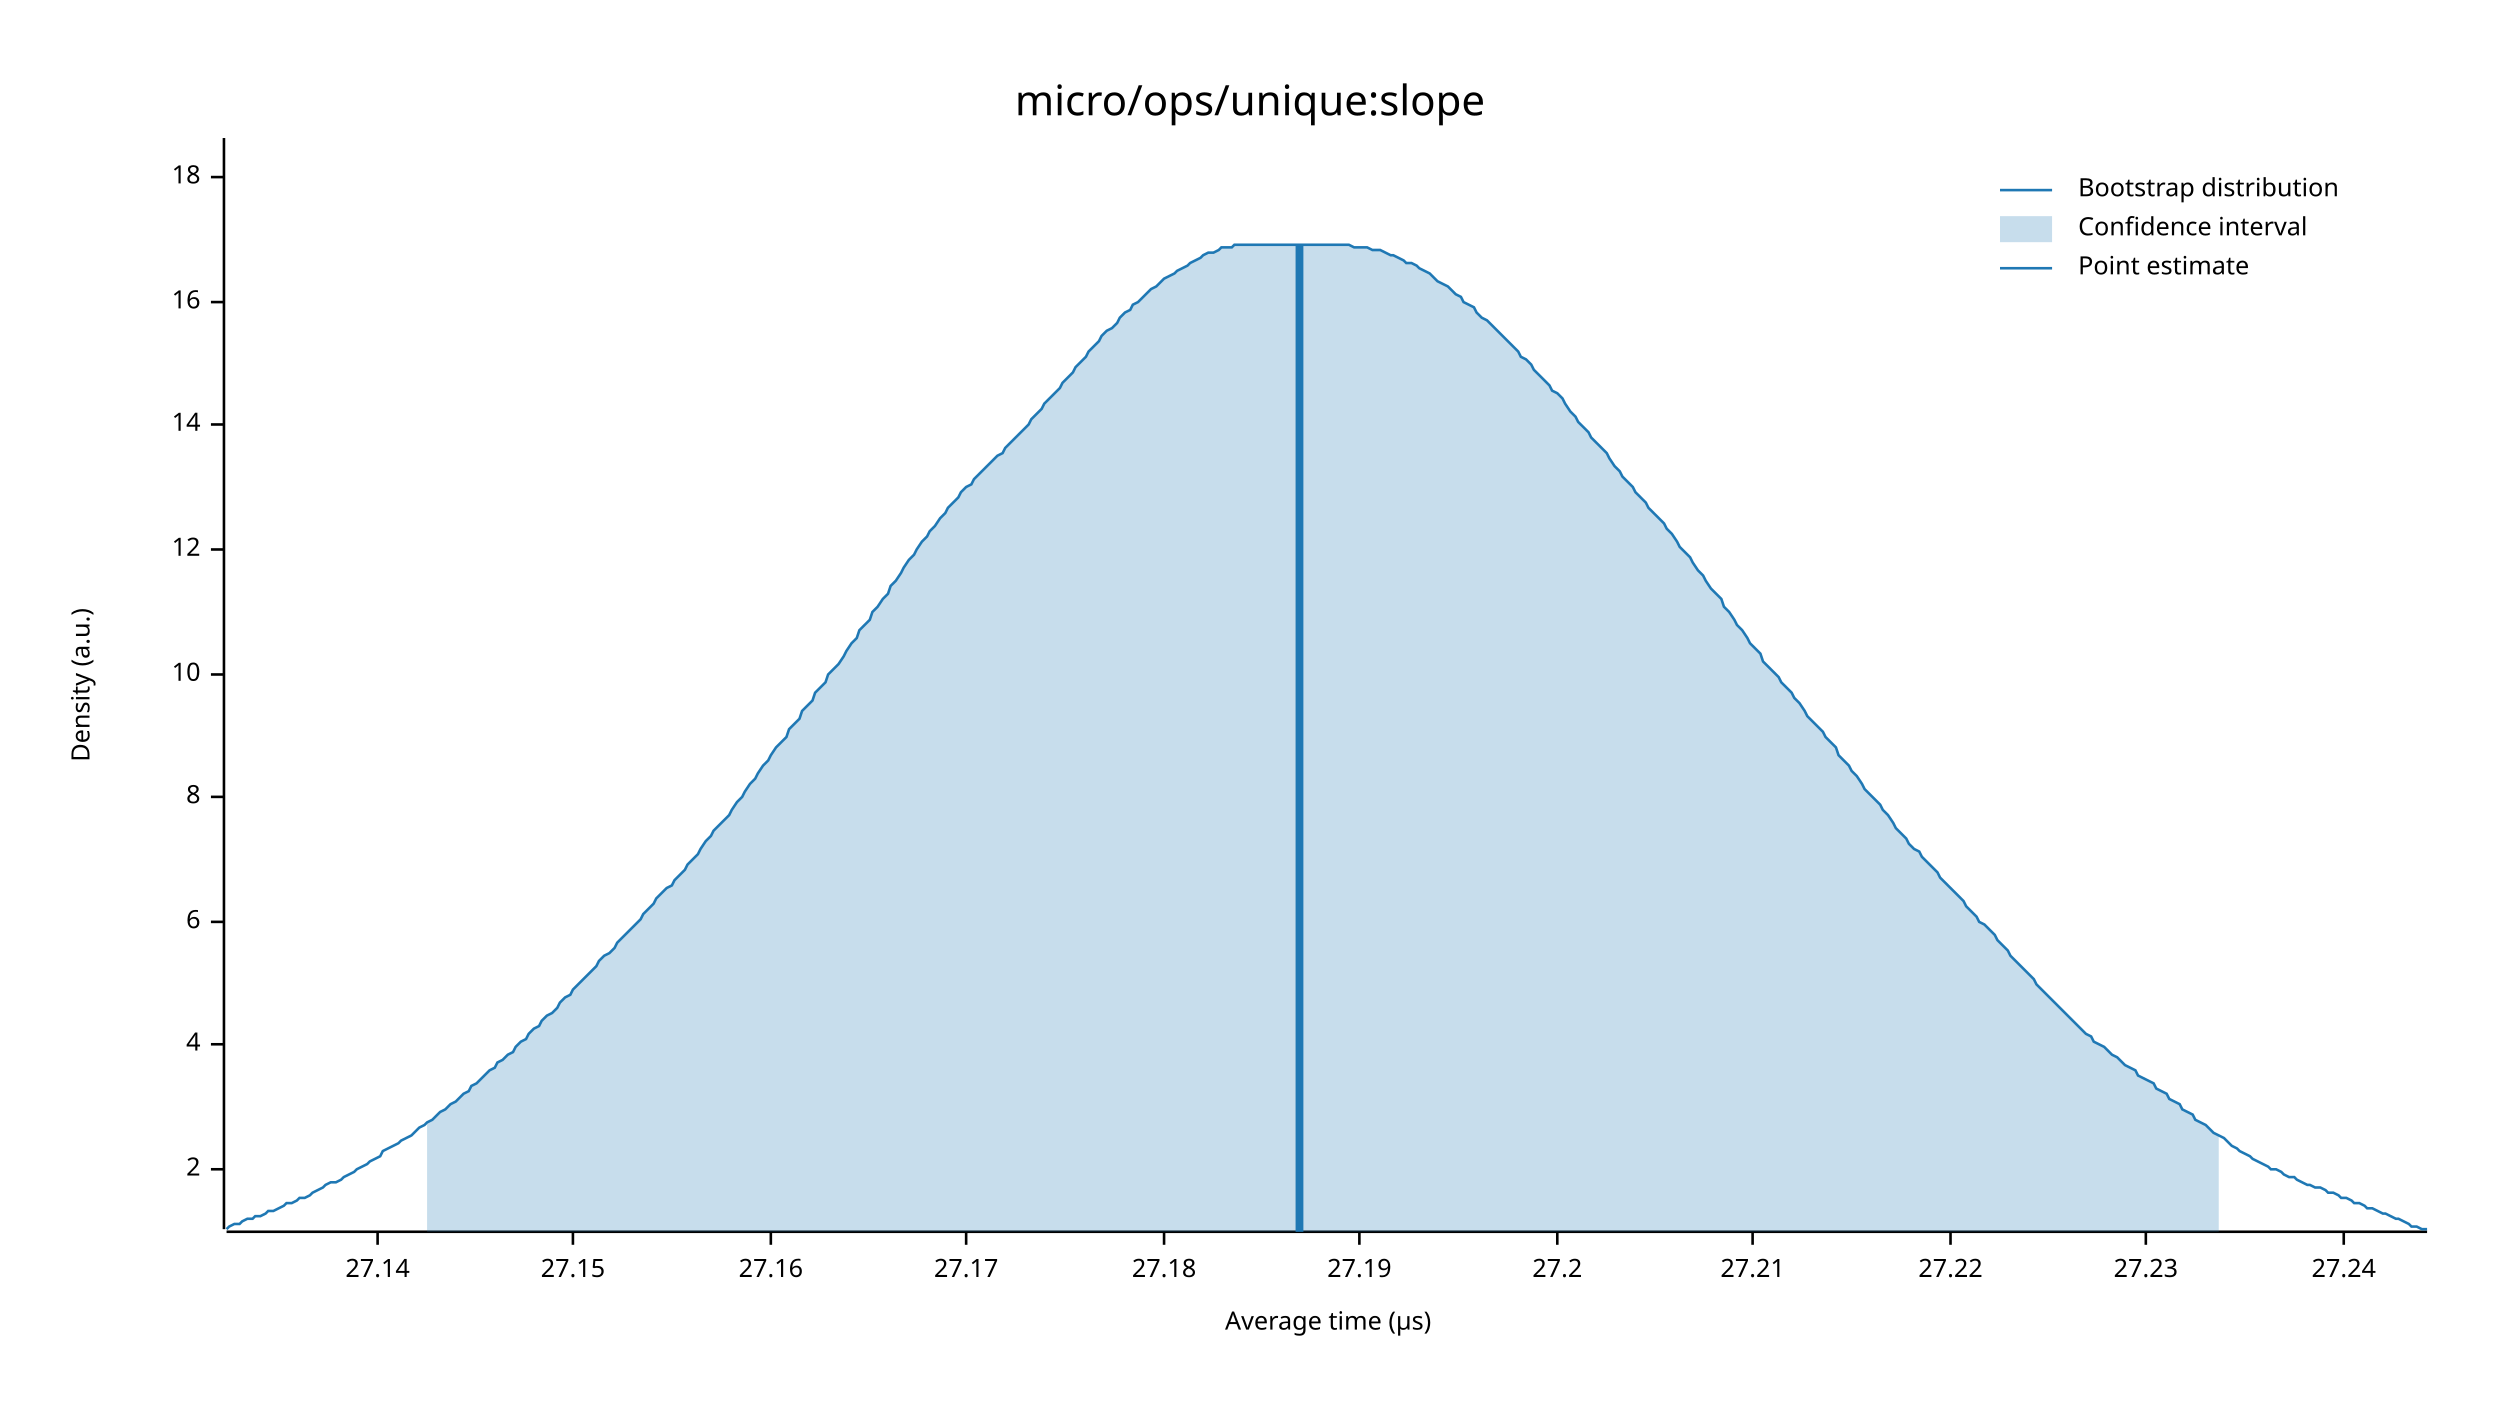
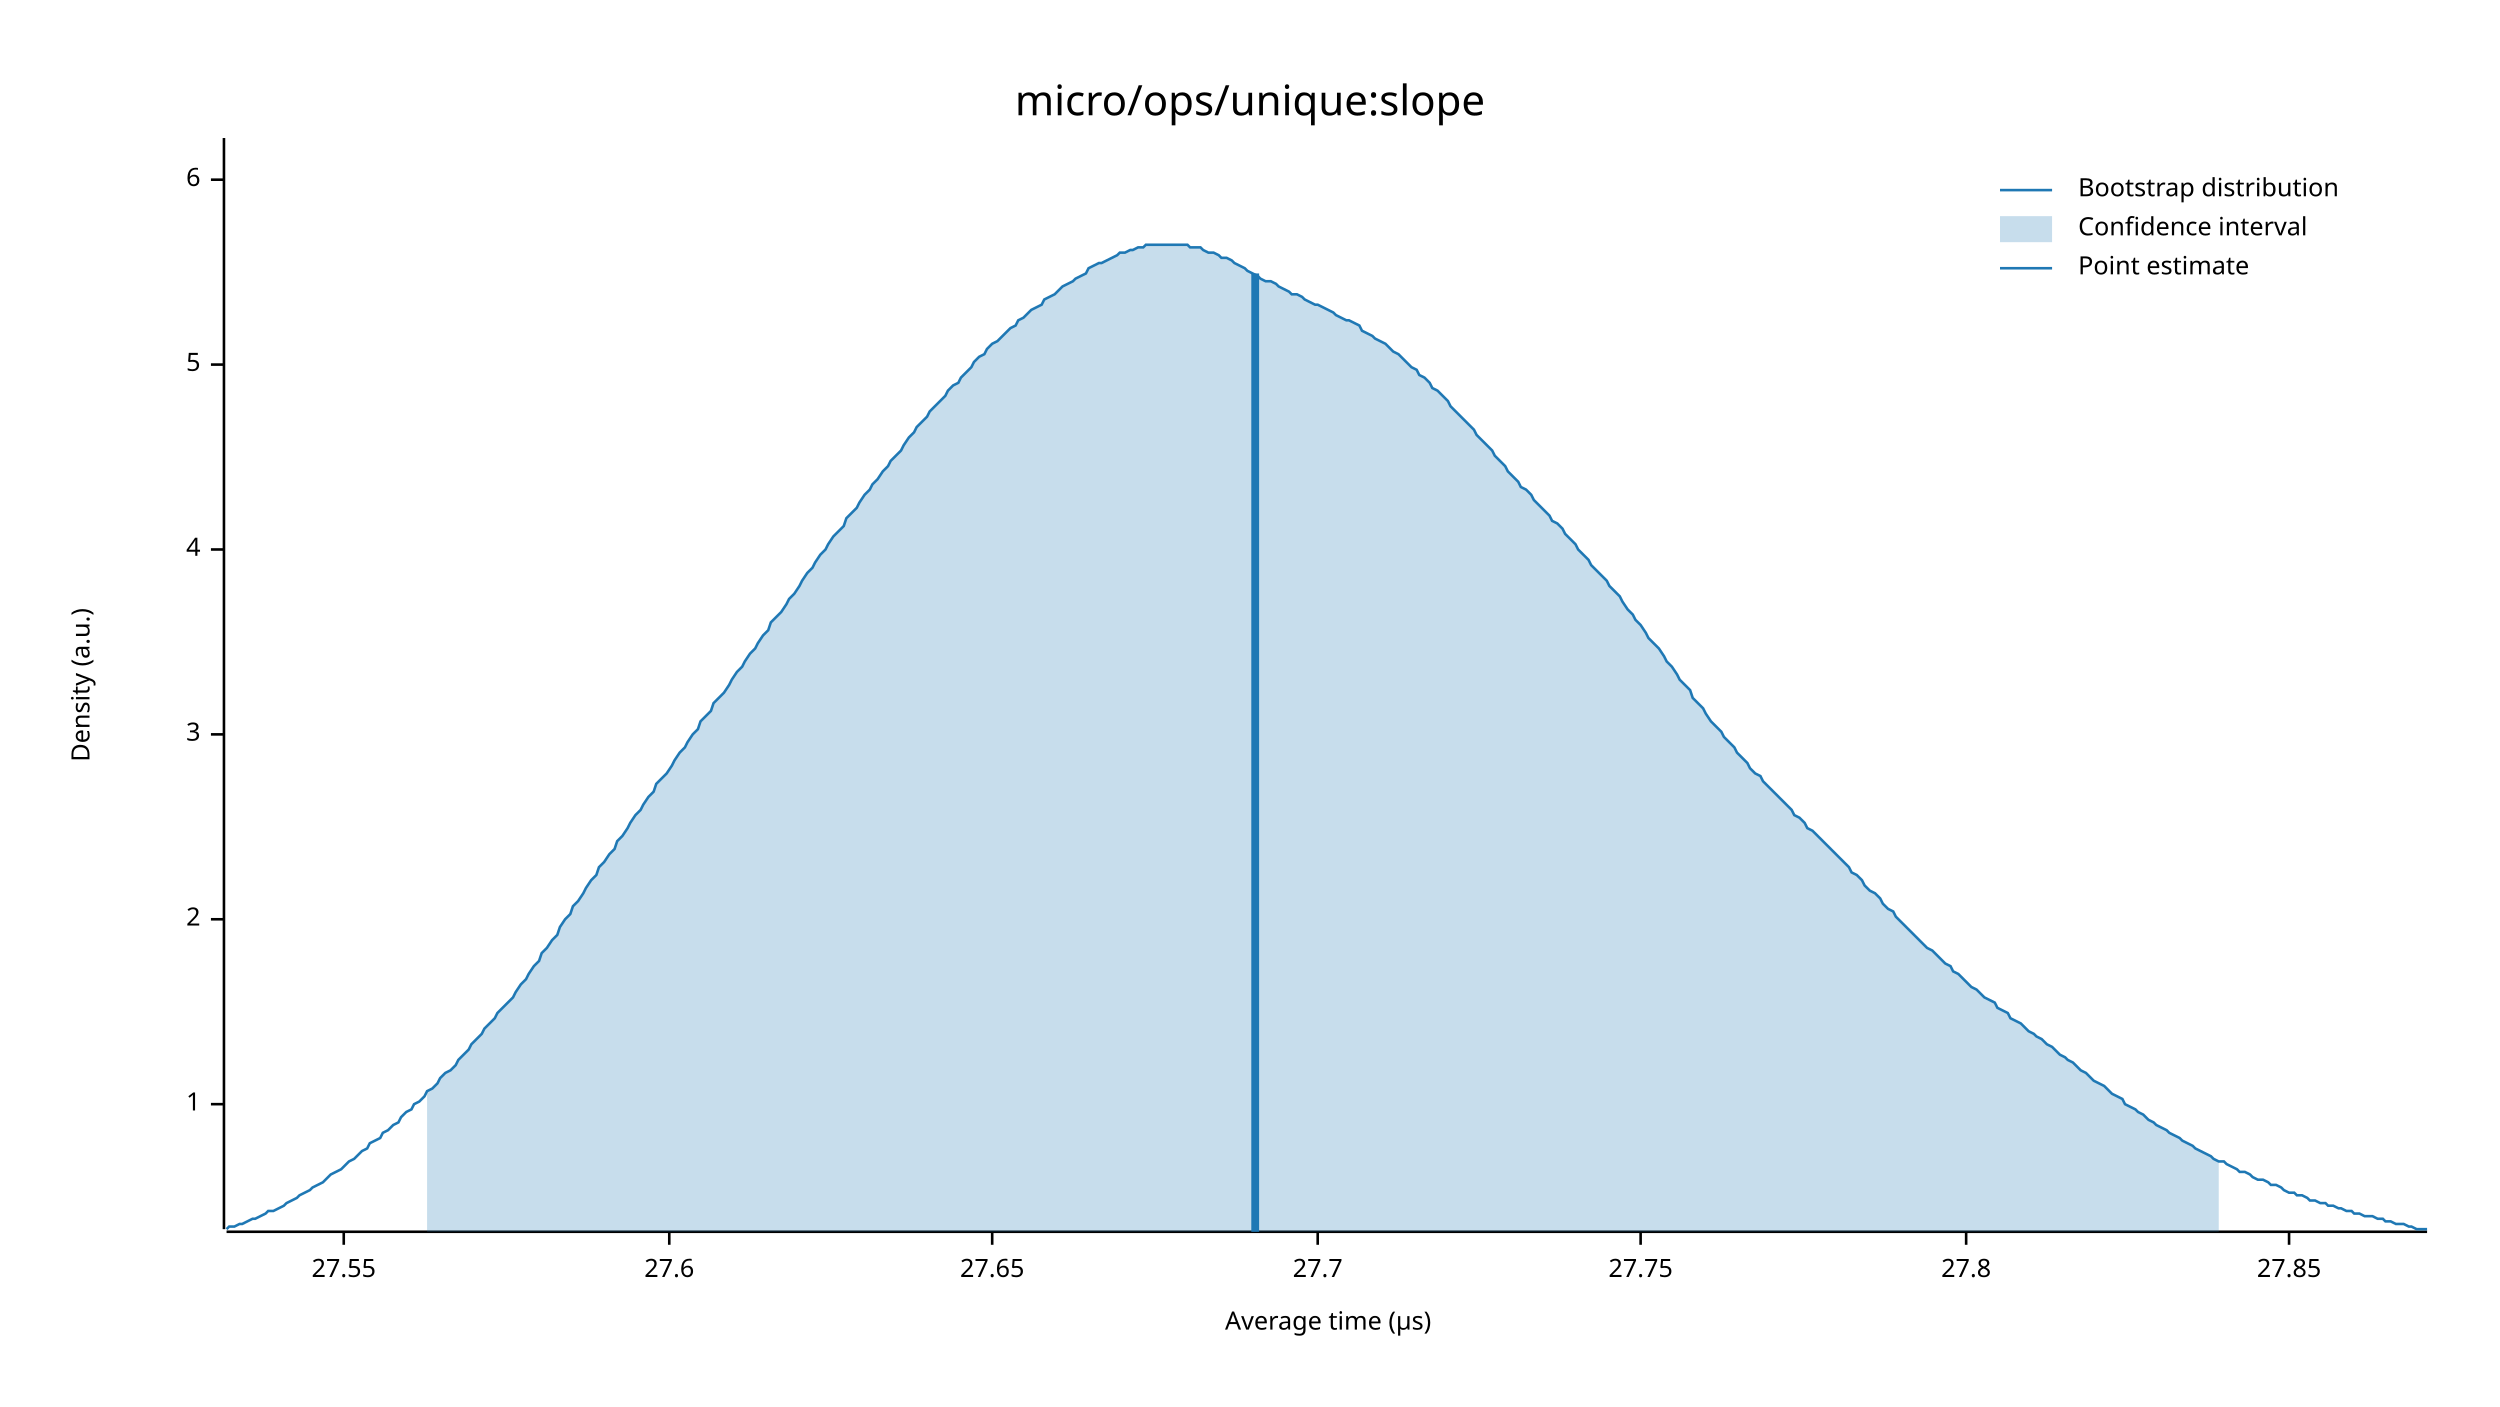
<svg xmlns="http://www.w3.org/2000/svg" width="960" height="540" viewBox="0 0 960 540">
  <text x="480" y="32" dy="0.76em" text-anchor="middle" font-family="sans-serif" font-size="16.129" opacity="1" fill="#000000">
micro/ops/unique:slope
</text>
  <text x="27" y="263" dy="0.76em" text-anchor="middle" font-family="sans-serif" font-size="9.677" opacity="1" fill="#000000" transform="rotate(270, 27, 263)">
Density (a.u.)
</text>
  <text x="510" y="513" dy="-0.5ex" text-anchor="middle" font-family="sans-serif" font-size="9.677" opacity="1" fill="#000000">
Average time (µs)
</text>
  <polyline fill="none" opacity="1" stroke="#000000" stroke-width="1" points="86,53 86,472 " />
-   <text x="77" y="449" dy="0.5ex" text-anchor="end" font-family="sans-serif" font-size="9.677" opacity="1" fill="#000000">
+   <text x="77" y="424" dy="0.5ex" text-anchor="end" font-family="sans-serif" font-size="9.677" opacity="1" fill="#000000">
+ 1
+ </text>
+   <polyline fill="none" opacity="1" stroke="#000000" stroke-width="1" points="81,424 86,424 " />
+   <text x="77" y="353" dy="0.5ex" text-anchor="end" font-family="sans-serif" font-size="9.677" opacity="1" fill="#000000">
2
</text>
-   <polyline fill="none" opacity="1" stroke="#000000" stroke-width="1" points="81,449 86,449 " />
-   <text x="77" y="401" dy="0.5ex" text-anchor="end" font-family="sans-serif" font-size="9.677" opacity="1" fill="#000000">
+   <polyline fill="none" opacity="1" stroke="#000000" stroke-width="1" points="81,353 86,353 " />
+   <text x="77" y="282" dy="0.5ex" text-anchor="end" font-family="sans-serif" font-size="9.677" opacity="1" fill="#000000">
+ 3
+ </text>
+   <polyline fill="none" opacity="1" stroke="#000000" stroke-width="1" points="81,282 86,282 " />
+   <text x="77" y="211" dy="0.5ex" text-anchor="end" font-family="sans-serif" font-size="9.677" opacity="1" fill="#000000">
4
</text>
-   <polyline fill="none" opacity="1" stroke="#000000" stroke-width="1" points="81,401 86,401 " />
-   <text x="77" y="354" dy="0.5ex" text-anchor="end" font-family="sans-serif" font-size="9.677" opacity="1" fill="#000000">
+   <polyline fill="none" opacity="1" stroke="#000000" stroke-width="1" points="81,211 86,211 " />
+   <text x="77" y="140" dy="0.5ex" text-anchor="end" font-family="sans-serif" font-size="9.677" opacity="1" fill="#000000">
+ 5
+ </text>
+   <polyline fill="none" opacity="1" stroke="#000000" stroke-width="1" points="81,140 86,140 " />
+   <text x="77" y="69" dy="0.5ex" text-anchor="end" font-family="sans-serif" font-size="9.677" opacity="1" fill="#000000">
6
</text>
-   <polyline fill="none" opacity="1" stroke="#000000" stroke-width="1" points="81,354 86,354 " />
-   <text x="77" y="306" dy="0.5ex" text-anchor="end" font-family="sans-serif" font-size="9.677" opacity="1" fill="#000000">
- 8
+   <polyline fill="none" opacity="1" stroke="#000000" stroke-width="1" points="81,69 86,69 " />
+   <polyline fill="none" opacity="1" stroke="#000000" stroke-width="1" points="87,473 932,473 " />
+   <text x="132" y="483" dy="0.76em" text-anchor="middle" font-family="sans-serif" font-size="9.677" opacity="1" fill="#000000">
+ 27.55
</text>
-   <polyline fill="none" opacity="1" stroke="#000000" stroke-width="1" points="81,306 86,306 " />
-   <text x="77" y="259" dy="0.5ex" text-anchor="end" font-family="sans-serif" font-size="9.677" opacity="1" fill="#000000">
- 10
+   <polyline fill="none" opacity="1" stroke="#000000" stroke-width="1" points="132,473 132,478 " />
+   <text x="257" y="483" dy="0.76em" text-anchor="middle" font-family="sans-serif" font-size="9.677" opacity="1" fill="#000000">
+ 27.6
</text>
-   <polyline fill="none" opacity="1" stroke="#000000" stroke-width="1" points="81,259 86,259 " />
-   <text x="77" y="211" dy="0.5ex" text-anchor="end" font-family="sans-serif" font-size="9.677" opacity="1" fill="#000000">
- 12
+   <polyline fill="none" opacity="1" stroke="#000000" stroke-width="1" points="257,473 257,478 " />
+   <text x="381" y="483" dy="0.76em" text-anchor="middle" font-family="sans-serif" font-size="9.677" opacity="1" fill="#000000">
+ 27.65
</text>
-   <polyline fill="none" opacity="1" stroke="#000000" stroke-width="1" points="81,211 86,211 " />
-   <text x="77" y="163" dy="0.5ex" text-anchor="end" font-family="sans-serif" font-size="9.677" opacity="1" fill="#000000">
- 14
+   <polyline fill="none" opacity="1" stroke="#000000" stroke-width="1" points="381,473 381,478 " />
+   <text x="506" y="483" dy="0.76em" text-anchor="middle" font-family="sans-serif" font-size="9.677" opacity="1" fill="#000000">
+ 27.7
</text>
-   <polyline fill="none" opacity="1" stroke="#000000" stroke-width="1" points="81,163 86,163 " />
-   <text x="77" y="116" dy="0.5ex" text-anchor="end" font-family="sans-serif" font-size="9.677" opacity="1" fill="#000000">
- 16
+   <polyline fill="none" opacity="1" stroke="#000000" stroke-width="1" points="506,473 506,478 " />
+   <text x="630" y="483" dy="0.76em" text-anchor="middle" font-family="sans-serif" font-size="9.677" opacity="1" fill="#000000">
+ 27.75
</text>
-   <polyline fill="none" opacity="1" stroke="#000000" stroke-width="1" points="81,116 86,116 " />
-   <text x="77" y="68" dy="0.5ex" text-anchor="end" font-family="sans-serif" font-size="9.677" opacity="1" fill="#000000">
- 18
+   <polyline fill="none" opacity="1" stroke="#000000" stroke-width="1" points="630,473 630,478 " />
+   <text x="755" y="483" dy="0.76em" text-anchor="middle" font-family="sans-serif" font-size="9.677" opacity="1" fill="#000000">
+ 27.8
</text>
-   <polyline fill="none" opacity="1" stroke="#000000" stroke-width="1" points="81,68 86,68 " />
-   <polyline fill="none" opacity="1" stroke="#000000" stroke-width="1" points="87,473 932,473 " />
-   <text x="145" y="483" dy="0.76em" text-anchor="middle" font-family="sans-serif" font-size="9.677" opacity="1" fill="#000000">
- 27.14
+   <polyline fill="none" opacity="1" stroke="#000000" stroke-width="1" points="755,473 755,478 " />
+   <text x="879" y="483" dy="0.76em" text-anchor="middle" font-family="sans-serif" font-size="9.677" opacity="1" fill="#000000">
+ 27.85
</text>
-   <polyline fill="none" opacity="1" stroke="#000000" stroke-width="1" points="145,473 145,478 " />
-   <text x="220" y="483" dy="0.76em" text-anchor="middle" font-family="sans-serif" font-size="9.677" opacity="1" fill="#000000">
- 27.15
- </text>
-   <polyline fill="none" opacity="1" stroke="#000000" stroke-width="1" points="220,473 220,478 " />
-   <text x="296" y="483" dy="0.76em" text-anchor="middle" font-family="sans-serif" font-size="9.677" opacity="1" fill="#000000">
- 27.16
- </text>
-   <polyline fill="none" opacity="1" stroke="#000000" stroke-width="1" points="296,473 296,478 " />
-   <text x="371" y="483" dy="0.76em" text-anchor="middle" font-family="sans-serif" font-size="9.677" opacity="1" fill="#000000">
- 27.17
- </text>
-   <polyline fill="none" opacity="1" stroke="#000000" stroke-width="1" points="371,473 371,478 " />
-   <text x="447" y="483" dy="0.76em" text-anchor="middle" font-family="sans-serif" font-size="9.677" opacity="1" fill="#000000">
- 27.18
- </text>
-   <polyline fill="none" opacity="1" stroke="#000000" stroke-width="1" points="447,473 447,478 " />
-   <text x="522" y="483" dy="0.76em" text-anchor="middle" font-family="sans-serif" font-size="9.677" opacity="1" fill="#000000">
- 27.19
- </text>
-   <polyline fill="none" opacity="1" stroke="#000000" stroke-width="1" points="522,473 522,478 " />
-   <text x="598" y="483" dy="0.76em" text-anchor="middle" font-family="sans-serif" font-size="9.677" opacity="1" fill="#000000">
- 27.2
- </text>
-   <polyline fill="none" opacity="1" stroke="#000000" stroke-width="1" points="598,473 598,478 " />
-   <text x="673" y="483" dy="0.76em" text-anchor="middle" font-family="sans-serif" font-size="9.677" opacity="1" fill="#000000">
- 27.21
- </text>
-   <polyline fill="none" opacity="1" stroke="#000000" stroke-width="1" points="673,473 673,478 " />
-   <text x="749" y="483" dy="0.76em" text-anchor="middle" font-family="sans-serif" font-size="9.677" opacity="1" fill="#000000">
- 27.22
- </text>
-   <polyline fill="none" opacity="1" stroke="#000000" stroke-width="1" points="749,473 749,478 " />
-   <text x="824" y="483" dy="0.76em" text-anchor="middle" font-family="sans-serif" font-size="9.677" opacity="1" fill="#000000">
- 27.23
- </text>
-   <polyline fill="none" opacity="1" stroke="#000000" stroke-width="1" points="824,473 824,478 " />
-   <text x="900" y="483" dy="0.76em" text-anchor="middle" font-family="sans-serif" font-size="9.677" opacity="1" fill="#000000">
- 27.24
- </text>
-   <polyline fill="none" opacity="1" stroke="#000000" stroke-width="1" points="900,473 900,478 " />
-   <polyline fill="none" opacity="1" stroke="#1F78B4" stroke-width="1" points="87,472 88,471 90,470 92,470 93,469 95,468 97,468 98,467 100,467 102,466 103,465 105,465 107,464 109,463 110,462 112,462 114,461 115,460 117,460 119,459 120,458 122,457 124,456 125,455 127,454 129,454 131,453 132,452 134,451 136,450 137,449 139,448 141,447 142,446 144,445 146,444 147,442 149,441 151,440 153,439 154,438 156,437 158,436 159,435 161,433 163,432 164,431 166,430 168,428 169,427 171,426 173,424 175,423 176,422 178,420 180,419 181,417 183,416 185,414 186,413 188,411 190,410 191,408 193,407 195,405 197,404 198,402 200,400 202,399 203,397 205,395 207,394 208,392 210,390 212,389 214,387 215,385 217,383 219,382 220,380 222,378 224,376 225,375 227,373 229,371 230,369 232,367 234,366 236,364 237,362 239,360 241,358 242,357 244,355 246,353 247,351 249,349 251,347 252,345 254,343 256,341 258,340 259,338 261,336 263,334 264,332 266,330 268,328 269,326 271,323 273,321 274,319 276,317 278,315 280,313 281,311 283,308 285,306 286,304 288,301 290,299 291,297 293,294 295,292 296,290 298,287 300,285 302,283 303,280 305,278 307,276 308,273 310,271 312,269 313,266 315,264 317,262 318,259 320,257 322,255 324,252 325,250 327,247 329,245 330,242 332,240 334,238 335,235 337,233 339,230 341,228 342,225 344,223 346,220 347,218 349,215 351,213 352,211 354,208 356,206 357,204 359,202 361,199 363,197 364,195 366,193 368,191 369,189 371,187 373,186 374,184 376,182 378,180 379,179 381,177 383,175 385,174 386,172 388,170 390,168 391,167 393,165 395,163 396,161 398,159 400,157 401,155 403,153 405,151 407,149 408,147 410,145 412,143 413,141 415,139 417,137 418,135 420,133 422,131 423,129 425,127 427,126 429,124 430,122 432,120 434,119 435,117 437,116 439,114 440,113 442,111 444,110 445,109 447,107 449,106 451,105 452,104 454,103 456,102 457,101 459,100 461,99 462,98 464,97 466,97 468,96 469,95 471,95 473,95 474,94 476,94 478,94 479,94 481,94 483,94 484,94 486,94 488,94 490,94 491,94 493,94 495,94 496,94 498,94 500,94 501,94 503,94 505,94 506,94 508,94 510,94 512,94 513,94 515,94 517,94 518,94 520,95 522,95 523,95 525,95 527,96 528,96 530,96 532,97 534,98 535,98 537,99 539,100 540,101 542,101 544,102 545,103 547,104 549,105 550,106 552,108 554,109 556,110 557,111 559,113 561,114 562,116 564,117 566,118 567,120 569,122 571,123 573,125 574,126 576,128 578,130 579,131 581,133 583,135 584,137 586,138 588,140 589,142 591,144 593,146 595,148 596,150 598,151 600,153 601,155 603,158 605,160 606,162 608,164 610,166 611,168 613,170 615,172 617,174 618,176 620,179 622,181 623,183 625,185 627,187 628,189 630,191 632,193 633,195 635,197 637,199 639,201 640,203 642,205 644,208 645,210 647,212 649,214 650,216 652,219 654,221 655,223 657,226 659,228 661,230 662,233 664,235 666,238 667,240 669,242 671,245 672,247 674,249 676,251 677,254 679,256 681,258 683,260 684,262 686,264 688,266 689,268 691,270 693,273 694,275 696,277 698,279 700,281 701,283 703,285 705,287 706,290 708,292 710,294 711,296 713,298 715,301 716,303 718,305 720,307 722,309 723,311 725,313 727,316 728,318 730,320 732,322 733,324 735,326 737,327 738,329 740,331 742,333 744,335 745,337 747,339 749,341 750,342 752,344 754,346 755,348 757,350 759,352 760,354 762,355 764,357 766,359 767,361 769,363 771,365 772,367 774,369 776,371 777,372 779,374 781,376 782,378 784,380 786,382 788,384 789,385 791,387 793,389 794,390 796,392 798,394 799,395 801,397 803,398 804,400 806,401 808,402 810,404 811,405 813,406 815,408 816,409 818,410 820,411 821,413 823,414 825,415 827,416 828,418 830,419 832,420 833,422 835,423 837,424 838,426 840,427 842,428 843,430 845,431 847,432 849,434 850,435 852,436 854,437 855,438 857,440 859,441 860,442 862,443 864,444 865,445 867,446 869,447 871,448 872,449 874,449 876,450 877,451 879,452 881,452 882,453 884,454 886,455 887,455 889,456 891,456 893,457 894,458 896,458 898,459 899,460 901,460 903,461 904,462 906,462 908,463 909,464 911,464 913,465 915,466 916,466 918,467 920,468 921,468 923,469 925,470 926,471 928,471 930,472 932,472 " />
-   <polygon opacity="0.25" fill="#1F78B4" points="164,431 166,430 168,428 169,427 171,426 173,424 175,423 176,422 178,420 180,419 181,417 183,416 185,414 186,413 188,411 190,410 191,408 193,407 195,405 197,404 198,402 200,400 202,399 203,397 205,395 207,394 208,392 210,390 212,389 214,387 215,385 217,383 219,382 220,380 222,378 224,376 225,375 227,373 229,371 230,369 232,367 234,366 236,364 237,362 239,360 241,358 242,357 244,355 246,353 247,351 249,349 251,347 252,345 254,343 256,341 258,340 259,338 261,336 263,334 264,332 266,330 268,328 269,326 271,323 273,321 274,319 276,317 278,315 280,313 281,311 283,308 285,306 286,304 288,301 290,299 291,297 293,294 295,292 296,290 298,287 300,285 302,283 303,280 305,278 307,276 308,273 310,271 312,269 313,266 315,264 317,262 318,259 320,257 322,255 324,252 325,250 327,247 329,245 330,242 332,240 334,238 335,235 337,233 339,230 341,228 342,225 344,223 346,220 347,218 349,215 351,213 352,211 354,208 356,206 357,204 359,202 361,199 363,197 364,195 366,193 368,191 369,189 371,187 373,186 374,184 376,182 378,180 379,179 381,177 383,175 385,174 386,172 388,170 390,168 391,167 393,165 395,163 396,161 398,159 400,157 401,155 403,153 405,151 407,149 408,147 410,145 412,143 413,141 415,139 417,137 418,135 420,133 422,131 423,129 425,127 427,126 429,124 430,122 432,120 434,119 435,117 437,116 439,114 440,113 442,111 444,110 445,109 447,107 449,106 451,105 452,104 454,103 456,102 457,101 459,100 461,99 462,98 464,97 466,97 468,96 469,95 471,95 473,95 474,94 476,94 478,94 479,94 481,94 483,94 484,94 486,94 488,94 490,94 491,94 493,94 495,94 496,94 498,94 500,94 501,94 503,94 505,94 506,94 508,94 510,94 512,94 513,94 515,94 517,94 518,94 520,95 522,95 523,95 525,95 527,96 528,96 530,96 532,97 534,98 535,98 537,99 539,100 540,101 542,101 544,102 545,103 547,104 549,105 550,106 552,108 554,109 556,110 557,111 559,113 561,114 562,116 564,117 566,118 567,120 569,122 571,123 573,125 574,126 576,128 578,130 579,131 581,133 583,135 584,137 586,138 588,140 589,142 591,144 593,146 595,148 596,150 598,151 600,153 601,155 603,158 605,160 606,162 608,164 610,166 611,168 613,170 615,172 617,174 618,176 620,179 622,181 623,183 625,185 627,187 628,189 630,191 632,193 633,195 635,197 637,199 639,201 640,203 642,205 644,208 645,210 647,212 649,214 650,216 652,219 654,221 655,223 657,226 659,228 661,230 662,233 664,235 666,238 667,240 669,242 671,245 672,247 674,249 676,251 677,254 679,256 681,258 683,260 684,262 686,264 688,266 689,268 691,270 693,273 694,275 696,277 698,279 700,281 701,283 703,285 705,287 706,290 708,292 710,294 711,296 713,298 715,301 716,303 718,305 720,307 722,309 723,311 725,313 727,316 728,318 730,320 732,322 733,324 735,326 737,327 738,329 740,331 742,333 744,335 745,337 747,339 749,341 750,342 752,344 754,346 755,348 757,350 759,352 760,354 762,355 764,357 766,359 767,361 769,363 771,365 772,367 774,369 776,371 777,372 779,374 781,376 782,378 784,380 786,382 788,384 789,385 791,387 793,389 794,390 796,392 798,394 799,395 801,397 803,398 804,400 806,401 808,402 810,404 811,405 813,406 815,408 816,409 818,410 820,411 821,413 823,414 825,415 827,416 828,418 830,419 832,420 833,422 835,423 837,424 838,426 840,427 842,428 843,430 845,431 847,432 849,434 850,435 852,436 852,473 164,473 " />
-   <polyline fill="none" opacity="1" stroke="#1F78B4" stroke-width="3" points="499,473 499,94 " />
+   <polyline fill="none" opacity="1" stroke="#000000" stroke-width="1" points="879,473 879,478 " />
+   <polyline fill="none" opacity="1" stroke="#1F78B4" stroke-width="1" points="87,472 88,471 90,471 92,470 93,470 95,469 97,468 98,468 100,467 102,466 103,465 105,465 107,464 109,463 110,462 112,461 114,460 115,459 117,458 119,457 120,456 122,455 124,454 125,453 127,451 129,450 131,449 132,448 134,446 136,445 137,444 139,442 141,441 142,439 144,438 146,437 147,435 149,434 151,432 153,431 154,429 156,427 158,426 159,424 161,423 163,421 164,419 166,418 168,416 169,414 171,412 173,411 175,409 176,407 178,405 180,403 181,401 183,399 185,397 186,395 188,393 190,391 191,389 193,387 195,385 197,383 198,381 200,378 202,376 203,374 205,371 207,369 208,366 210,364 212,361 214,359 215,356 217,353 219,351 220,348 222,346 224,343 225,341 227,338 229,336 230,333 232,331 234,328 236,326 237,323 239,321 241,318 242,316 244,313 246,311 247,309 249,306 251,304 252,301 254,299 256,297 258,294 259,292 261,289 263,287 264,285 266,282 268,280 269,277 271,275 273,273 274,270 276,268 278,266 280,263 281,261 283,258 285,256 286,254 288,251 290,249 291,247 293,244 295,242 296,239 298,237 300,235 302,232 303,230 305,228 307,225 308,223 310,220 312,218 313,216 315,213 317,211 318,209 320,206 322,204 324,202 325,199 327,197 329,195 330,193 332,190 334,188 335,186 337,184 339,181 341,179 342,177 344,175 346,173 347,171 349,168 351,166 352,164 354,162 356,160 357,158 359,156 361,154 363,152 364,150 366,148 368,147 369,145 371,143 373,141 374,139 376,137 378,136 379,134 381,132 383,131 385,129 386,128 388,126 390,125 391,123 393,122 395,120 396,119 398,118 400,117 401,115 403,114 405,113 407,111 408,110 410,109 412,108 413,107 415,106 417,105 418,103 420,102 422,101 423,101 425,100 427,99 429,98 430,97 432,97 434,96 435,96 437,95 439,95 440,94 442,94 444,94 445,94 447,94 449,94 451,94 452,94 454,94 456,94 457,95 459,95 461,95 462,96 464,97 466,97 468,98 469,99 471,99 473,100 474,101 476,102 478,103 479,104 481,105 483,106 484,107 486,108 488,108 490,109 491,110 493,111 495,112 496,113 498,113 500,114 501,115 503,116 505,117 506,117 508,118 510,119 512,120 513,121 515,122 517,123 518,123 520,124 522,125 523,127 525,128 527,129 528,130 530,131 532,132 534,134 535,135 537,136 539,138 540,139 542,141 544,142 545,144 547,145 549,147 550,149 552,150 554,152 556,154 557,156 559,158 561,160 562,161 564,163 566,165 567,167 569,169 571,171 573,173 574,175 576,177 578,179 579,181 581,183 583,185 584,187 586,188 588,190 589,192 591,194 593,196 595,198 596,200 598,201 600,203 601,205 603,207 605,209 606,211 608,213 610,215 611,217 613,219 615,221 617,223 618,225 620,227 622,229 623,231 625,234 627,236 628,238 630,240 632,243 633,245 635,247 637,249 639,252 640,254 642,256 644,259 645,261 647,263 649,265 650,268 652,270 654,272 655,274 657,277 659,279 661,281 662,283 664,285 666,287 667,289 669,291 671,293 672,295 674,297 676,298 677,300 679,302 681,304 683,306 684,307 686,309 688,311 689,313 691,314 693,316 694,318 696,319 698,321 700,323 701,324 703,326 705,328 706,329 708,331 710,333 711,335 713,336 715,338 716,340 718,342 720,343 722,345 723,347 725,349 727,350 728,352 730,354 732,356 733,357 735,359 737,361 738,362 740,364 742,365 744,367 745,368 747,370 749,371 750,373 752,374 754,376 755,377 757,379 759,380 760,381 762,383 764,384 766,385 767,387 769,388 771,389 772,391 774,392 776,393 777,394 779,396 781,397 782,398 784,399 786,401 788,402 789,403 791,405 793,406 794,407 796,408 798,410 799,411 801,412 803,414 804,415 806,416 808,417 810,419 811,420 813,421 815,422 816,424 818,425 820,426 821,427 823,428 825,430 827,431 828,432 830,433 832,434 833,435 835,436 837,437 838,438 840,439 842,440 843,441 845,442 847,443 849,444 850,445 852,446 854,446 855,447 857,448 859,449 860,450 862,450 864,451 865,452 867,453 869,453 871,454 872,455 874,455 876,456 877,457 879,458 881,458 882,459 884,459 886,460 887,461 889,461 891,462 893,462 894,463 896,463 898,464 899,464 901,465 903,465 904,466 906,466 908,467 909,467 911,467 913,468 915,468 916,469 918,469 920,470 921,470 923,470 925,471 926,471 928,472 930,472 932,472 " />
+   <polygon opacity="0.25" fill="#1F78B4" points="164,419 166,418 168,416 169,414 171,412 173,411 175,409 176,407 178,405 180,403 181,401 183,399 185,397 186,395 188,393 190,391 191,389 193,387 195,385 197,383 198,381 200,378 202,376 203,374 205,371 207,369 208,366 210,364 212,361 214,359 215,356 217,353 219,351 220,348 222,346 224,343 225,341 227,338 229,336 230,333 232,331 234,328 236,326 237,323 239,321 241,318 242,316 244,313 246,311 247,309 249,306 251,304 252,301 254,299 256,297 258,294 259,292 261,289 263,287 264,285 266,282 268,280 269,277 271,275 273,273 274,270 276,268 278,266 280,263 281,261 283,258 285,256 286,254 288,251 290,249 291,247 293,244 295,242 296,239 298,237 300,235 302,232 303,230 305,228 307,225 308,223 310,220 312,218 313,216 315,213 317,211 318,209 320,206 322,204 324,202 325,199 327,197 329,195 330,193 332,190 334,188 335,186 337,184 339,181 341,179 342,177 344,175 346,173 347,171 349,168 351,166 352,164 354,162 356,160 357,158 359,156 361,154 363,152 364,150 366,148 368,147 369,145 371,143 373,141 374,139 376,137 378,136 379,134 381,132 383,131 385,129 386,128 388,126 390,125 391,123 393,122 395,120 396,119 398,118 400,117 401,115 403,114 405,113 407,111 408,110 410,109 412,108 413,107 415,106 417,105 418,103 420,102 422,101 423,101 425,100 427,99 429,98 430,97 432,97 434,96 435,96 437,95 439,95 440,94 442,94 444,94 445,94 447,94 449,94 451,94 452,94 454,94 456,94 457,95 459,95 461,95 462,96 464,97 466,97 468,98 469,99 471,99 473,100 474,101 476,102 478,103 479,104 481,105 483,106 484,107 486,108 488,108 490,109 491,110 493,111 495,112 496,113 498,113 500,114 501,115 503,116 505,117 506,117 508,118 510,119 512,120 513,121 515,122 517,123 518,123 520,124 522,125 523,127 525,128 527,129 528,130 530,131 532,132 534,134 535,135 537,136 539,138 540,139 542,141 544,142 545,144 547,145 549,147 550,149 552,150 554,152 556,154 557,156 559,158 561,160 562,161 564,163 566,165 567,167 569,169 571,171 573,173 574,175 576,177 578,179 579,181 581,183 583,185 584,187 586,188 588,190 589,192 591,194 593,196 595,198 596,200 598,201 600,203 601,205 603,207 605,209 606,211 608,213 610,215 611,217 613,219 615,221 617,223 618,225 620,227 622,229 623,231 625,234 627,236 628,238 630,240 632,243 633,245 635,247 637,249 639,252 640,254 642,256 644,259 645,261 647,263 649,265 650,268 652,270 654,272 655,274 657,277 659,279 661,281 662,283 664,285 666,287 667,289 669,291 671,293 672,295 674,297 676,298 677,300 679,302 681,304 683,306 684,307 686,309 688,311 689,313 691,314 693,316 694,318 696,319 698,321 700,323 701,324 703,326 705,328 706,329 708,331 710,333 711,335 713,336 715,338 716,340 718,342 720,343 722,345 723,347 725,349 727,350 728,352 730,354 732,356 733,357 735,359 737,361 738,362 740,364 742,365 744,367 745,368 747,370 749,371 750,373 752,374 754,376 755,377 757,379 759,380 760,381 762,383 764,384 766,385 767,387 769,388 771,389 772,391 774,392 776,393 777,394 779,396 781,397 782,398 784,399 786,401 788,402 789,403 791,405 793,406 794,407 796,408 798,410 799,411 801,412 803,414 804,415 806,416 808,417 810,419 811,420 813,421 815,422 816,424 818,425 820,426 821,427 823,428 825,430 827,431 828,432 830,433 832,434 833,435 835,436 837,437 838,438 840,439 842,440 843,441 845,442 847,443 849,444 850,445 852,446 852,473 164,473 " />
+   <polyline fill="none" opacity="1" stroke="#1F78B4" stroke-width="3" points="482,473 482,105 " />
  <text x="798" y="68" dy="0.76em" text-anchor="start" font-family="sans-serif" font-size="9.677" opacity="1" fill="#000000">
Bootstrap distribution
</text>
  <text x="798" y="83" dy="0.76em" text-anchor="start" font-family="sans-serif" font-size="9.677" opacity="1" fill="#000000">
Confidence interval
</text>
  <text x="798" y="98" dy="0.76em" text-anchor="start" font-family="sans-serif" font-size="9.677" opacity="1" fill="#000000">
Point estimate
</text>
  <polyline fill="none" opacity="1" stroke="#1F78B4" stroke-width="1" points="768,73 788,73 " />
  <rect x="768" y="83" width="20" height="10" opacity="0.25" fill="#1F78B4" stroke="none" />
  <polyline fill="none" opacity="1" stroke="#1F78B4" stroke-width="1" points="768,103 788,103 " />
</svg>
